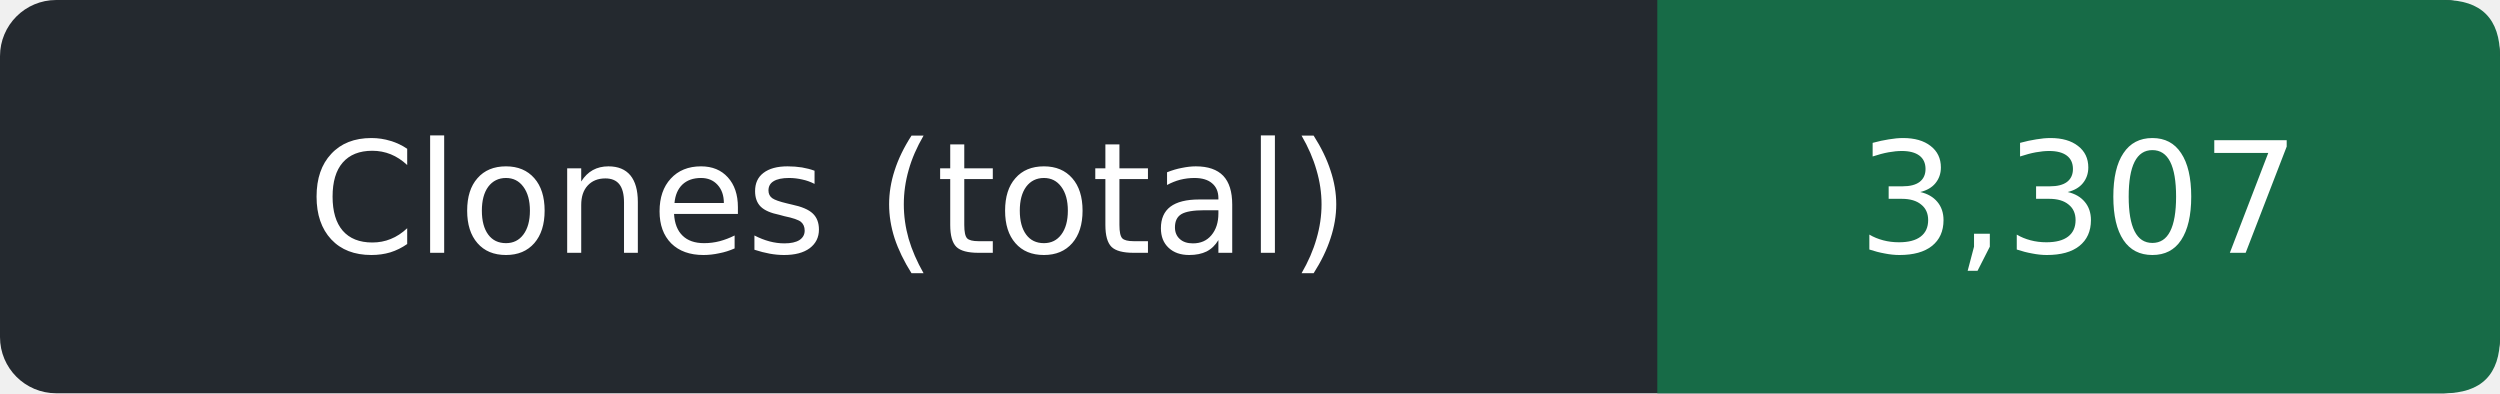
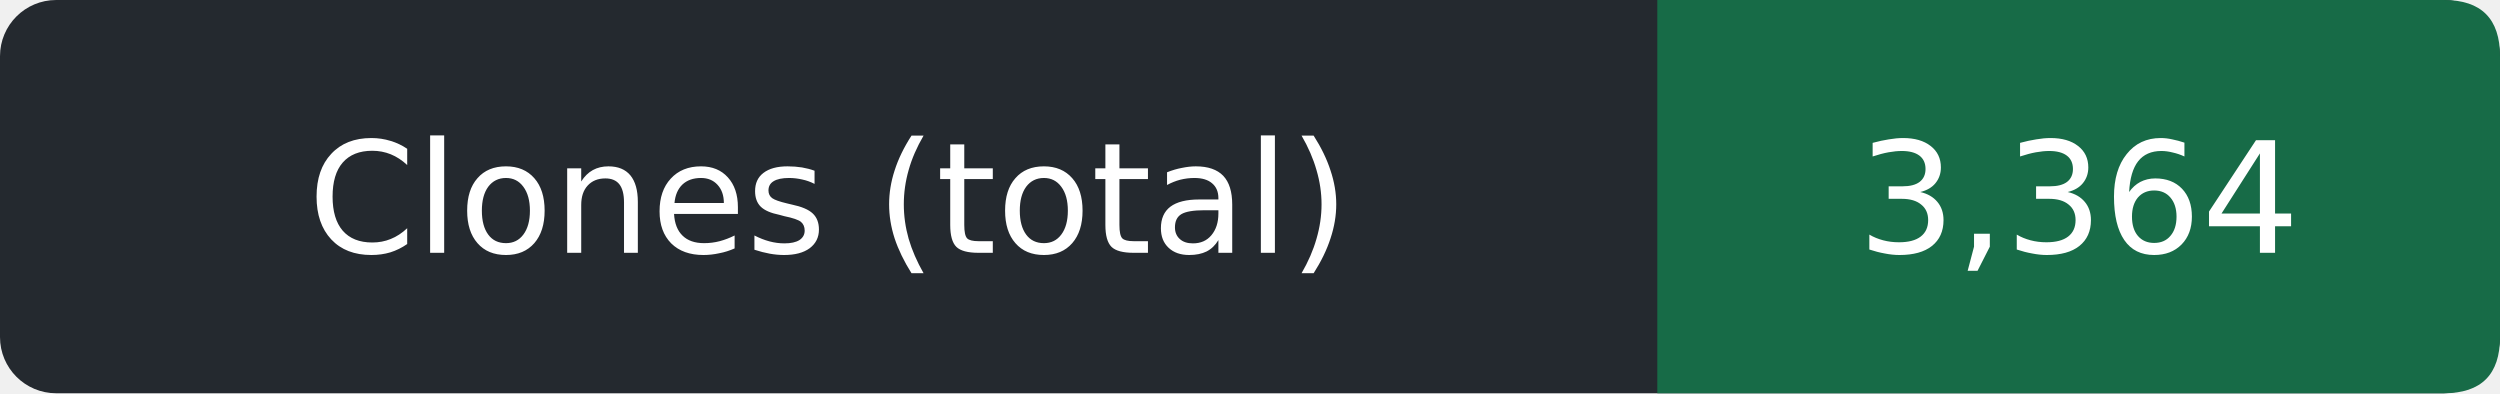
- <svg xmlns="http://www.w3.org/2000/svg" width="178" height="28" role="img" aria-label="Clones (total): 3,307">
+ <svg xmlns="http://www.w3.org/2000/svg" width="178" height="28" role="img" aria-label="Clones (total): 3,364">
  <rect width="178" height="28" rx="4" fill="#24292f" />
  <path d="M118 0h56q4 0 4 4v20q0 4-4 4h-56z" fill="#176b47" />
  <g fill="#fff" text-anchor="middle" font-family="Verdana,DejaVu Sans,sans-serif" font-size="11">
    <text x="59.0" y="18">Clones (total)</text>
-     <text x="148.0" y="18">3,307</text>
+     <text x="148.0" y="18">3,364</text>
  </g>
</svg>
